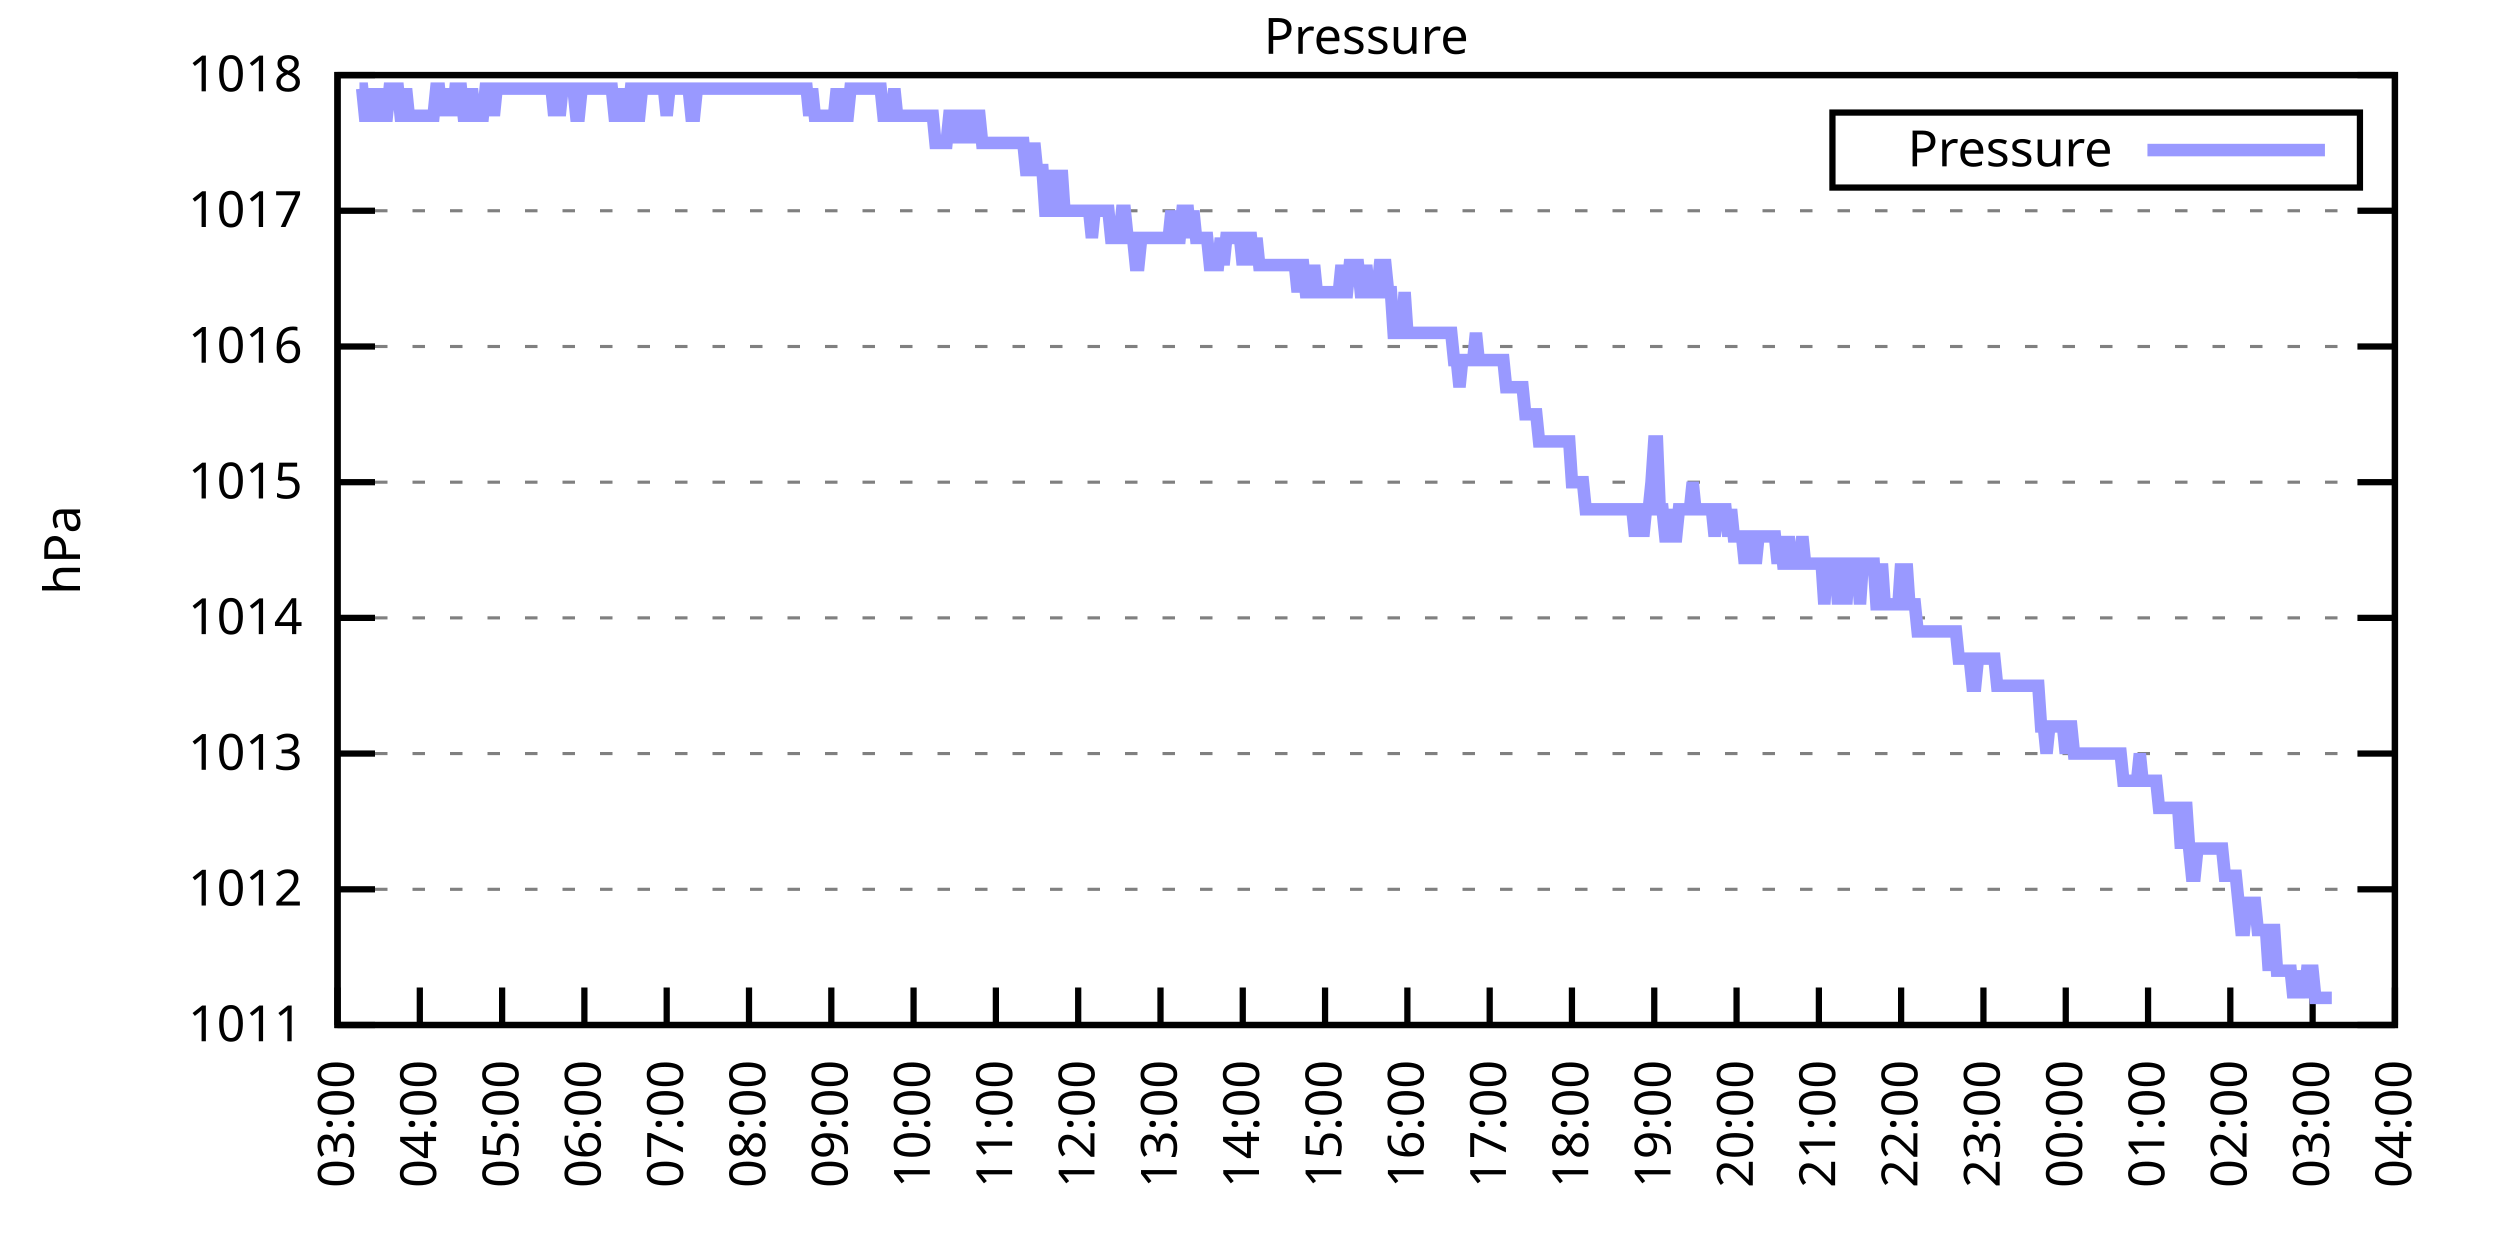
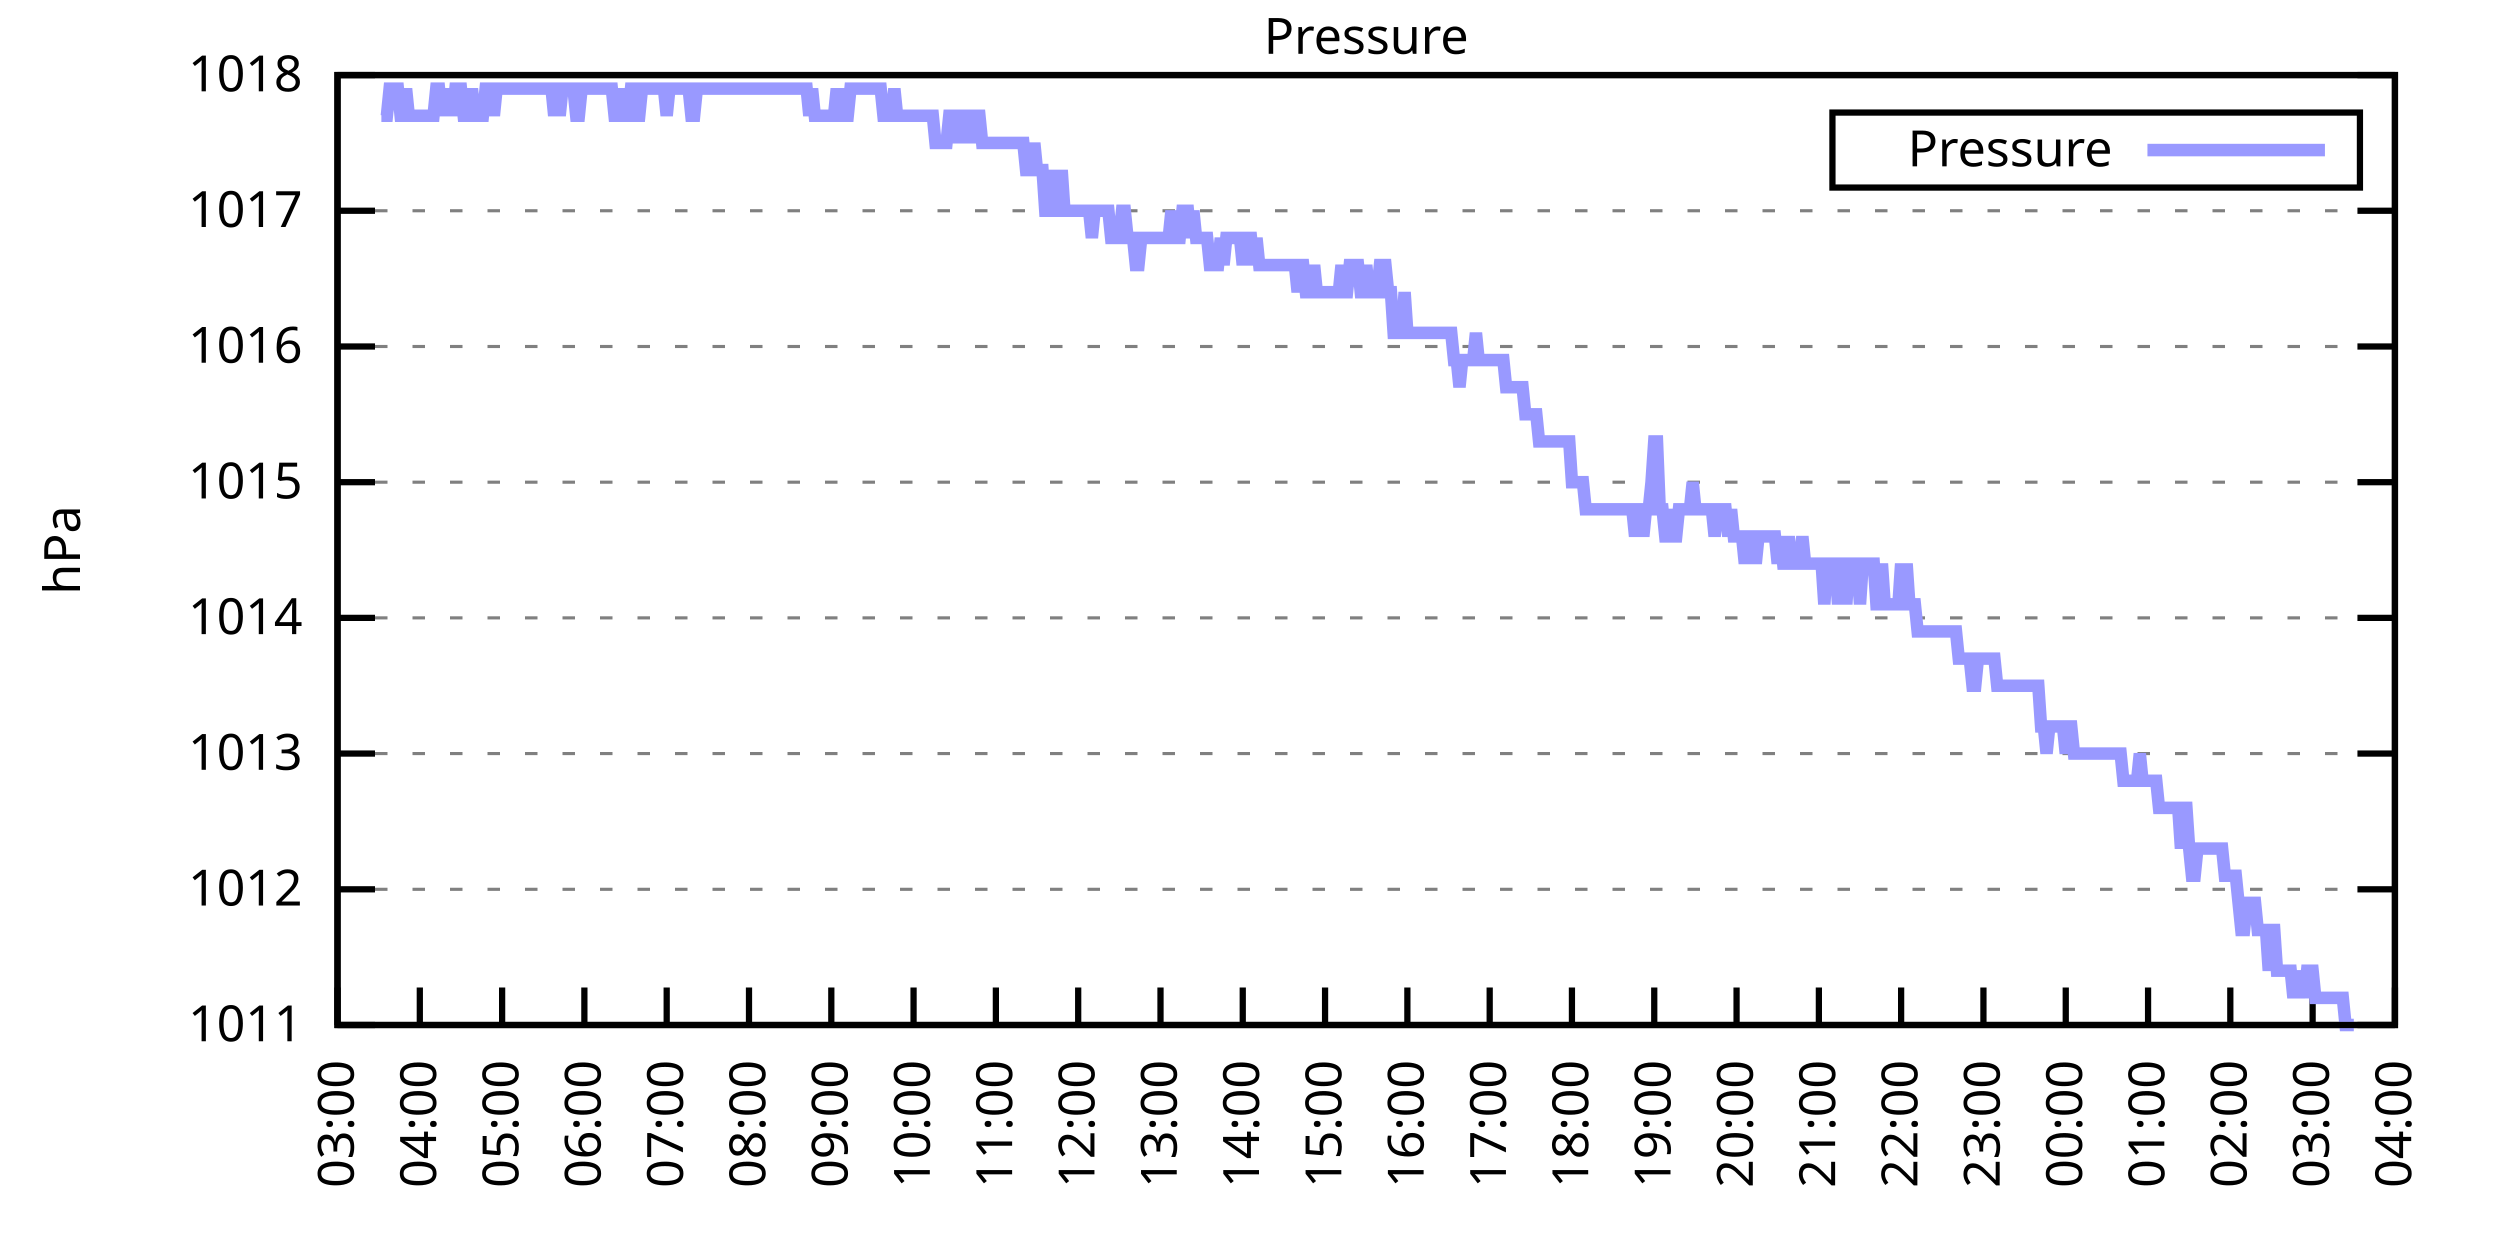
<svg xmlns="http://www.w3.org/2000/svg" xmlns:xlink="http://www.w3.org/1999/xlink" width="400" height="200" viewBox="0 0 400 200">
  <g id="gnuplot_canvas">
    <rect x="0" y="0" width="400" height="200" fill="none" />
    <defs>
      <circle id="gpDot" r="0.5" stroke-width="0.5" stroke="currentColor" />
      <path id="gpPt0" stroke-width="0.333" stroke="currentColor" d="M-1,0 h2 M0,-1 v2" />
      <path id="gpPt1" stroke-width="0.333" stroke="currentColor" d="M-1,-1 L1,1 M1,-1 L-1,1" />
      <path id="gpPt2" stroke-width="0.333" stroke="currentColor" d="M-1,0 L1,0 M0,-1 L0,1 M-1,-1 L1,1 M-1,1 L1,-1" />
      <rect id="gpPt3" stroke-width="0.333" stroke="currentColor" x="-1" y="-1" width="2" height="2" />
      <rect id="gpPt4" stroke-width="0.333" stroke="currentColor" fill="currentColor" x="-1" y="-1" width="2" height="2" />
      <circle id="gpPt5" stroke-width="0.333" stroke="currentColor" cx="0" cy="0" r="1" />
      <use xlink:href="#gpPt5" id="gpPt6" fill="currentColor" stroke="none" />
      <path id="gpPt7" stroke-width="0.333" stroke="currentColor" d="M0,-1.33 L-1.33,0.67 L1.33,0.67 z" />
      <use xlink:href="#gpPt7" id="gpPt8" fill="currentColor" stroke="none" />
      <use xlink:href="#gpPt7" id="gpPt9" stroke="currentColor" transform="rotate(180)" />
      <use xlink:href="#gpPt9" id="gpPt10" fill="currentColor" stroke="none" />
      <use xlink:href="#gpPt3" id="gpPt11" stroke="currentColor" transform="rotate(45)" />
      <use xlink:href="#gpPt11" id="gpPt12" fill="currentColor" stroke="none" />
      <path id="gpPt13" stroke-width="0.333" stroke="currentColor" d="M0,1.330 L1.265,0.411 L0.782,-1.067 L-0.782,-1.076 L-1.265,0.411 z" />
      <use xlink:href="#gpPt13" id="gpPt14" fill="currentColor" stroke="none" />
      <filter id="textbox" filterUnits="objectBoundingBox" x="0" y="0" height="1" width="1">
        <feFlood flood-color="white" flood-opacity="1" result="bgnd" />
        <feComposite in="SourceGraphic" in2="bgnd" operator="atop" />
      </filter>
      <filter id="greybox" filterUnits="objectBoundingBox" x="0" y="0" height="1" width="1">
        <feFlood flood-color="lightgrey" flood-opacity="1" result="grey" />
        <feComposite in="SourceGraphic" in2="grey" operator="atop" />
      </filter>
    </defs>
    <g fill="none" color="white" stroke="currentColor" stroke-width="1.00" stroke-linecap="butt" stroke-linejoin="miter">
</g>
    <g fill="none" color="black" stroke="currentColor" stroke-width="1.00" stroke-linecap="butt" stroke-linejoin="miter">
      <g stroke="none" shape-rendering="crispEdges">
        <polygon fill="rgb(255, 255, 255)" points="54.00,164.00 383.18,164.00 383.18,12.02 54.00,12.02 " />
      </g>
    </g>
    <g fill="none" color="black" stroke="currentColor" stroke-width="1.00" stroke-linecap="butt" stroke-linejoin="miter">
</g>
    <g fill="none" color="black" stroke="black" stroke-width="0.50" stroke-linecap="butt" stroke-linejoin="miter">
</g>
    <g fill="none" color="gray" stroke="currentColor" stroke-width="0.50" stroke-linecap="butt" stroke-linejoin="miter">
      <path stroke="gray" stroke-dasharray="2,4" class="gridline" d="M54.00,164.00 L383.19,164.00  " />
    </g>
    <g fill="none" color="gray" stroke="gray" stroke-width="1.00" stroke-linecap="butt" stroke-linejoin="miter">
</g>
    <g fill="none" color="black" stroke="currentColor" stroke-width="1.00" stroke-linecap="butt" stroke-linejoin="miter">
      <path stroke="black" d="M54.00,164.00 L60.00,164.00 M383.19,164.00 L377.19,164.00  " />
      <g transform="translate(48.40,166.60)" stroke="none" fill="black" font-family="Sans" font-size="8.00" text-anchor="end">
        <text>
          <tspan font-family="Sans"> 1011</tspan>
        </text>
      </g>
    </g>
    <g fill="none" color="black" stroke="currentColor" stroke-width="1.00" stroke-linecap="butt" stroke-linejoin="miter">
</g>
    <g fill="none" color="black" stroke="black" stroke-width="0.50" stroke-linecap="butt" stroke-linejoin="miter">
</g>
    <g fill="none" color="gray" stroke="currentColor" stroke-width="0.50" stroke-linecap="butt" stroke-linejoin="miter">
      <path stroke="gray" stroke-dasharray="2,4" class="gridline" d="M54.00,142.29 L383.19,142.29  " />
    </g>
    <g fill="none" color="gray" stroke="gray" stroke-width="1.00" stroke-linecap="butt" stroke-linejoin="miter">
</g>
    <g fill="none" color="black" stroke="currentColor" stroke-width="1.00" stroke-linecap="butt" stroke-linejoin="miter">
      <path stroke="black" d="M54.00,142.29 L60.00,142.29 M383.19,142.29 L377.19,142.29  " />
      <g transform="translate(48.40,144.89)" stroke="none" fill="black" font-family="Sans" font-size="8.00" text-anchor="end">
        <text>
          <tspan font-family="Sans"> 1012</tspan>
        </text>
      </g>
    </g>
    <g fill="none" color="black" stroke="currentColor" stroke-width="1.00" stroke-linecap="butt" stroke-linejoin="miter">
</g>
    <g fill="none" color="black" stroke="black" stroke-width="0.50" stroke-linecap="butt" stroke-linejoin="miter">
</g>
    <g fill="none" color="gray" stroke="currentColor" stroke-width="0.50" stroke-linecap="butt" stroke-linejoin="miter">
      <path stroke="gray" stroke-dasharray="2,4" class="gridline" d="M54.00,120.57 L383.19,120.57  " />
    </g>
    <g fill="none" color="gray" stroke="gray" stroke-width="1.00" stroke-linecap="butt" stroke-linejoin="miter">
</g>
    <g fill="none" color="black" stroke="currentColor" stroke-width="1.00" stroke-linecap="butt" stroke-linejoin="miter">
      <path stroke="black" d="M54.00,120.57 L60.00,120.57 M383.19,120.57 L377.19,120.57  " />
      <g transform="translate(48.40,123.17)" stroke="none" fill="black" font-family="Sans" font-size="8.00" text-anchor="end">
        <text>
          <tspan font-family="Sans"> 1013</tspan>
        </text>
      </g>
    </g>
    <g fill="none" color="black" stroke="currentColor" stroke-width="1.00" stroke-linecap="butt" stroke-linejoin="miter">
</g>
    <g fill="none" color="black" stroke="black" stroke-width="0.50" stroke-linecap="butt" stroke-linejoin="miter">
</g>
    <g fill="none" color="gray" stroke="currentColor" stroke-width="0.50" stroke-linecap="butt" stroke-linejoin="miter">
      <path stroke="gray" stroke-dasharray="2,4" class="gridline" d="M54.00,98.86 L383.19,98.86  " />
    </g>
    <g fill="none" color="gray" stroke="gray" stroke-width="1.00" stroke-linecap="butt" stroke-linejoin="miter">
</g>
    <g fill="none" color="black" stroke="currentColor" stroke-width="1.00" stroke-linecap="butt" stroke-linejoin="miter">
      <path stroke="black" d="M54.00,98.86 L60.00,98.86 M383.19,98.86 L377.19,98.86  " />
      <g transform="translate(48.40,101.46)" stroke="none" fill="black" font-family="Sans" font-size="8.00" text-anchor="end">
        <text>
          <tspan font-family="Sans"> 1014</tspan>
        </text>
      </g>
    </g>
    <g fill="none" color="black" stroke="currentColor" stroke-width="1.00" stroke-linecap="butt" stroke-linejoin="miter">
</g>
    <g fill="none" color="black" stroke="black" stroke-width="0.50" stroke-linecap="butt" stroke-linejoin="miter">
</g>
    <g fill="none" color="gray" stroke="currentColor" stroke-width="0.50" stroke-linecap="butt" stroke-linejoin="miter">
      <path stroke="gray" stroke-dasharray="2,4" class="gridline" d="M54.00,77.15 L383.19,77.15  " />
    </g>
    <g fill="none" color="gray" stroke="gray" stroke-width="1.00" stroke-linecap="butt" stroke-linejoin="miter">
</g>
    <g fill="none" color="black" stroke="currentColor" stroke-width="1.00" stroke-linecap="butt" stroke-linejoin="miter">
      <path stroke="black" d="M54.00,77.15 L60.00,77.15 M383.19,77.15 L377.19,77.15  " />
      <g transform="translate(48.40,79.75)" stroke="none" fill="black" font-family="Sans" font-size="8.00" text-anchor="end">
        <text>
          <tspan font-family="Sans"> 1015</tspan>
        </text>
      </g>
    </g>
    <g fill="none" color="black" stroke="currentColor" stroke-width="1.00" stroke-linecap="butt" stroke-linejoin="miter">
</g>
    <g fill="none" color="black" stroke="black" stroke-width="0.50" stroke-linecap="butt" stroke-linejoin="miter">
</g>
    <g fill="none" color="gray" stroke="currentColor" stroke-width="0.50" stroke-linecap="butt" stroke-linejoin="miter">
      <path stroke="gray" stroke-dasharray="2,4" class="gridline" d="M54.00,55.44 L383.19,55.44  " />
    </g>
    <g fill="none" color="gray" stroke="gray" stroke-width="1.00" stroke-linecap="butt" stroke-linejoin="miter">
</g>
    <g fill="none" color="black" stroke="currentColor" stroke-width="1.00" stroke-linecap="butt" stroke-linejoin="miter">
      <path stroke="black" d="M54.00,55.44 L60.00,55.44 M383.19,55.44 L377.19,55.44  " />
      <g transform="translate(48.40,58.04)" stroke="none" fill="black" font-family="Sans" font-size="8.00" text-anchor="end">
        <text>
          <tspan font-family="Sans"> 1016</tspan>
        </text>
      </g>
    </g>
    <g fill="none" color="black" stroke="currentColor" stroke-width="1.00" stroke-linecap="butt" stroke-linejoin="miter">
</g>
    <g fill="none" color="black" stroke="black" stroke-width="0.50" stroke-linecap="butt" stroke-linejoin="miter">
</g>
    <g fill="none" color="gray" stroke="currentColor" stroke-width="0.50" stroke-linecap="butt" stroke-linejoin="miter">
      <path stroke="gray" stroke-dasharray="2,4" class="gridline" d="M54.00,33.72 L383.19,33.72  " />
    </g>
    <g fill="none" color="gray" stroke="gray" stroke-width="1.00" stroke-linecap="butt" stroke-linejoin="miter">
</g>
    <g fill="none" color="black" stroke="currentColor" stroke-width="1.00" stroke-linecap="butt" stroke-linejoin="miter">
      <path stroke="black" d="M54.00,33.72 L60.00,33.72 M383.19,33.72 L377.19,33.72  " />
      <g transform="translate(48.40,36.32)" stroke="none" fill="black" font-family="Sans" font-size="8.00" text-anchor="end">
        <text>
          <tspan font-family="Sans"> 1017</tspan>
        </text>
      </g>
    </g>
    <g fill="none" color="black" stroke="currentColor" stroke-width="1.00" stroke-linecap="butt" stroke-linejoin="miter">
</g>
    <g fill="none" color="black" stroke="black" stroke-width="0.50" stroke-linecap="butt" stroke-linejoin="miter">
</g>
    <g fill="none" color="gray" stroke="currentColor" stroke-width="0.50" stroke-linecap="butt" stroke-linejoin="miter">
      <path stroke="gray" stroke-dasharray="2,4" class="gridline" d="M54.00,12.01 L383.19,12.01  " />
    </g>
    <g fill="none" color="gray" stroke="gray" stroke-width="1.00" stroke-linecap="butt" stroke-linejoin="miter">
</g>
    <g fill="none" color="black" stroke="currentColor" stroke-width="1.00" stroke-linecap="butt" stroke-linejoin="miter">
      <path stroke="black" d="M54.00,12.01 L60.00,12.01 M383.19,12.01 L377.19,12.01  " />
      <g transform="translate(48.40,14.61)" stroke="none" fill="black" font-family="Sans" font-size="8.00" text-anchor="end">
        <text>
          <tspan font-family="Sans"> 1018</tspan>
        </text>
      </g>
    </g>
    <g fill="none" color="black" stroke="currentColor" stroke-width="1.00" stroke-linecap="butt" stroke-linejoin="miter">
      <path stroke="black" d="M54.00,164.00 L54.00,158.00  " />
      <g transform="translate(56.60,169.60) rotate(270.00)" stroke="none" fill="black" font-family="Sans" font-size="8.00" text-anchor="end">
        <text>
          <tspan font-family="Sans">03:00</tspan>
        </text>
      </g>
    </g>
    <g fill="none" color="black" stroke="currentColor" stroke-width="1.00" stroke-linecap="butt" stroke-linejoin="miter">
      <path stroke="black" d="M67.17,164.00 L67.17,158.00  " />
      <g transform="translate(69.77,169.60) rotate(270.00)" stroke="none" fill="black" font-family="Sans" font-size="8.00" text-anchor="end">
        <text>
          <tspan font-family="Sans">04:00</tspan>
        </text>
      </g>
    </g>
    <g fill="none" color="black" stroke="currentColor" stroke-width="1.00" stroke-linecap="butt" stroke-linejoin="miter">
      <path stroke="black" d="M80.34,164.00 L80.34,158.00  " />
      <g transform="translate(82.94,169.60) rotate(270.00)" stroke="none" fill="black" font-family="Sans" font-size="8.00" text-anchor="end">
        <text>
          <tspan font-family="Sans">05:00</tspan>
        </text>
      </g>
    </g>
    <g fill="none" color="black" stroke="currentColor" stroke-width="1.00" stroke-linecap="butt" stroke-linejoin="miter">
      <path stroke="black" d="M93.50,164.00 L93.50,158.00  " />
      <g transform="translate(96.10,169.60) rotate(270.00)" stroke="none" fill="black" font-family="Sans" font-size="8.00" text-anchor="end">
        <text>
          <tspan font-family="Sans">06:00</tspan>
        </text>
      </g>
    </g>
    <g fill="none" color="black" stroke="currentColor" stroke-width="1.00" stroke-linecap="butt" stroke-linejoin="miter">
      <path stroke="black" d="M106.67,164.00 L106.67,158.00  " />
      <g transform="translate(109.27,169.60) rotate(270.00)" stroke="none" fill="black" font-family="Sans" font-size="8.00" text-anchor="end">
        <text>
          <tspan font-family="Sans">07:00</tspan>
        </text>
      </g>
    </g>
    <g fill="none" color="black" stroke="currentColor" stroke-width="1.00" stroke-linecap="butt" stroke-linejoin="miter">
      <path stroke="black" d="M119.84,164.00 L119.84,158.00  " />
      <g transform="translate(122.44,169.60) rotate(270.00)" stroke="none" fill="black" font-family="Sans" font-size="8.00" text-anchor="end">
        <text>
          <tspan font-family="Sans">08:00</tspan>
        </text>
      </g>
    </g>
    <g fill="none" color="black" stroke="currentColor" stroke-width="1.00" stroke-linecap="butt" stroke-linejoin="miter">
      <path stroke="black" d="M133.01,164.00 L133.01,158.00  " />
      <g transform="translate(135.61,169.60) rotate(270.00)" stroke="none" fill="black" font-family="Sans" font-size="8.00" text-anchor="end">
        <text>
          <tspan font-family="Sans">09:00</tspan>
        </text>
      </g>
    </g>
    <g fill="none" color="black" stroke="currentColor" stroke-width="1.00" stroke-linecap="butt" stroke-linejoin="miter">
      <path stroke="black" d="M146.17,164.00 L146.17,158.00  " />
      <g transform="translate(148.77,169.60) rotate(270.00)" stroke="none" fill="black" font-family="Sans" font-size="8.00" text-anchor="end">
        <text>
          <tspan font-family="Sans">10:00</tspan>
        </text>
      </g>
    </g>
    <g fill="none" color="black" stroke="currentColor" stroke-width="1.00" stroke-linecap="butt" stroke-linejoin="miter">
      <path stroke="black" d="M159.34,164.00 L159.34,158.00  " />
      <g transform="translate(161.94,169.60) rotate(270.00)" stroke="none" fill="black" font-family="Sans" font-size="8.00" text-anchor="end">
        <text>
          <tspan font-family="Sans">11:00</tspan>
        </text>
      </g>
    </g>
    <g fill="none" color="black" stroke="currentColor" stroke-width="1.00" stroke-linecap="butt" stroke-linejoin="miter">
      <path stroke="black" d="M172.51,164.00 L172.51,158.00  " />
      <g transform="translate(175.11,169.60) rotate(270.00)" stroke="none" fill="black" font-family="Sans" font-size="8.00" text-anchor="end">
        <text>
          <tspan font-family="Sans">12:00</tspan>
        </text>
      </g>
    </g>
    <g fill="none" color="black" stroke="currentColor" stroke-width="1.00" stroke-linecap="butt" stroke-linejoin="miter">
      <path stroke="black" d="M185.68,164.00 L185.68,158.00  " />
      <g transform="translate(188.28,169.60) rotate(270.00)" stroke="none" fill="black" font-family="Sans" font-size="8.00" text-anchor="end">
        <text>
          <tspan font-family="Sans">13:00</tspan>
        </text>
      </g>
    </g>
    <g fill="none" color="black" stroke="currentColor" stroke-width="1.00" stroke-linecap="butt" stroke-linejoin="miter">
      <path stroke="black" d="M198.84,164.00 L198.84,158.00  " />
      <g transform="translate(201.44,169.60) rotate(270.00)" stroke="none" fill="black" font-family="Sans" font-size="8.00" text-anchor="end">
        <text>
          <tspan font-family="Sans">14:00</tspan>
        </text>
      </g>
    </g>
    <g fill="none" color="black" stroke="currentColor" stroke-width="1.00" stroke-linecap="butt" stroke-linejoin="miter">
      <path stroke="black" d="M212.01,164.00 L212.01,158.00  " />
      <g transform="translate(214.61,169.60) rotate(270.00)" stroke="none" fill="black" font-family="Sans" font-size="8.00" text-anchor="end">
        <text>
          <tspan font-family="Sans">15:00</tspan>
        </text>
      </g>
    </g>
    <g fill="none" color="black" stroke="currentColor" stroke-width="1.00" stroke-linecap="butt" stroke-linejoin="miter">
      <path stroke="black" d="M225.18,164.00 L225.18,158.00  " />
      <g transform="translate(227.78,169.60) rotate(270.00)" stroke="none" fill="black" font-family="Sans" font-size="8.00" text-anchor="end">
        <text>
          <tspan font-family="Sans">16:00</tspan>
        </text>
      </g>
    </g>
    <g fill="none" color="black" stroke="currentColor" stroke-width="1.00" stroke-linecap="butt" stroke-linejoin="miter">
      <path stroke="black" d="M238.35,164.00 L238.35,158.00  " />
      <g transform="translate(240.95,169.60) rotate(270.00)" stroke="none" fill="black" font-family="Sans" font-size="8.00" text-anchor="end">
        <text>
          <tspan font-family="Sans">17:00</tspan>
        </text>
      </g>
    </g>
    <g fill="none" color="black" stroke="currentColor" stroke-width="1.00" stroke-linecap="butt" stroke-linejoin="miter">
      <path stroke="black" d="M251.51,164.00 L251.51,158.00  " />
      <g transform="translate(254.11,169.60) rotate(270.00)" stroke="none" fill="black" font-family="Sans" font-size="8.00" text-anchor="end">
        <text>
          <tspan font-family="Sans">18:00</tspan>
        </text>
      </g>
    </g>
    <g fill="none" color="black" stroke="currentColor" stroke-width="1.00" stroke-linecap="butt" stroke-linejoin="miter">
      <path stroke="black" d="M264.68,164.00 L264.68,158.00  " />
      <g transform="translate(267.28,169.60) rotate(270.00)" stroke="none" fill="black" font-family="Sans" font-size="8.00" text-anchor="end">
        <text>
          <tspan font-family="Sans">19:00</tspan>
        </text>
      </g>
    </g>
    <g fill="none" color="black" stroke="currentColor" stroke-width="1.00" stroke-linecap="butt" stroke-linejoin="miter">
      <path stroke="black" d="M277.85,164.00 L277.85,158.00  " />
      <g transform="translate(280.45,169.60) rotate(270.00)" stroke="none" fill="black" font-family="Sans" font-size="8.00" text-anchor="end">
        <text>
          <tspan font-family="Sans">20:00</tspan>
        </text>
      </g>
    </g>
    <g fill="none" color="black" stroke="currentColor" stroke-width="1.00" stroke-linecap="butt" stroke-linejoin="miter">
      <path stroke="black" d="M291.02,164.00 L291.02,158.00  " />
      <g transform="translate(293.62,169.60) rotate(270.00)" stroke="none" fill="black" font-family="Sans" font-size="8.00" text-anchor="end">
        <text>
          <tspan font-family="Sans">21:00</tspan>
        </text>
      </g>
    </g>
    <g fill="none" color="black" stroke="currentColor" stroke-width="1.00" stroke-linecap="butt" stroke-linejoin="miter">
      <path stroke="black" d="M304.18,164.00 L304.18,158.00  " />
      <g transform="translate(306.78,169.60) rotate(270.00)" stroke="none" fill="black" font-family="Sans" font-size="8.00" text-anchor="end">
        <text>
          <tspan font-family="Sans">22:00</tspan>
        </text>
      </g>
    </g>
    <g fill="none" color="black" stroke="currentColor" stroke-width="1.00" stroke-linecap="butt" stroke-linejoin="miter">
      <path stroke="black" d="M317.35,164.00 L317.35,158.00  " />
      <g transform="translate(319.95,169.60) rotate(270.00)" stroke="none" fill="black" font-family="Sans" font-size="8.00" text-anchor="end">
        <text>
          <tspan font-family="Sans">23:00</tspan>
        </text>
      </g>
    </g>
    <g fill="none" color="black" stroke="currentColor" stroke-width="1.00" stroke-linecap="butt" stroke-linejoin="miter">
      <path stroke="black" d="M330.52,164.00 L330.52,158.00  " />
      <g transform="translate(333.12,169.60) rotate(270.00)" stroke="none" fill="black" font-family="Sans" font-size="8.00" text-anchor="end">
        <text>
          <tspan font-family="Sans">00:00</tspan>
        </text>
      </g>
    </g>
    <g fill="none" color="black" stroke="currentColor" stroke-width="1.00" stroke-linecap="butt" stroke-linejoin="miter">
      <path stroke="black" d="M343.69,164.00 L343.69,158.00  " />
      <g transform="translate(346.29,169.60) rotate(270.00)" stroke="none" fill="black" font-family="Sans" font-size="8.00" text-anchor="end">
        <text>
          <tspan font-family="Sans">01:00</tspan>
        </text>
      </g>
    </g>
    <g fill="none" color="black" stroke="currentColor" stroke-width="1.00" stroke-linecap="butt" stroke-linejoin="miter">
      <path stroke="black" d="M356.85,164.00 L356.85,158.00  " />
      <g transform="translate(359.45,169.60) rotate(270.00)" stroke="none" fill="black" font-family="Sans" font-size="8.00" text-anchor="end">
        <text>
          <tspan font-family="Sans">02:00</tspan>
        </text>
      </g>
    </g>
    <g fill="none" color="black" stroke="currentColor" stroke-width="1.00" stroke-linecap="butt" stroke-linejoin="miter">
      <path stroke="black" d="M370.02,164.00 L370.02,158.00  " />
      <g transform="translate(372.62,169.60) rotate(270.00)" stroke="none" fill="black" font-family="Sans" font-size="8.00" text-anchor="end">
        <text>
          <tspan font-family="Sans">03:00</tspan>
        </text>
      </g>
    </g>
    <g fill="none" color="black" stroke="currentColor" stroke-width="1.00" stroke-linecap="butt" stroke-linejoin="miter">
      <path stroke="black" d="M383.19,164.00 L383.19,158.00  " />
      <g transform="translate(385.79,169.60) rotate(270.00)" stroke="none" fill="black" font-family="Sans" font-size="8.00" text-anchor="end">
        <text>
          <tspan font-family="Sans">04:00</tspan>
        </text>
      </g>
    </g>
    <g fill="none" color="black" stroke="currentColor" stroke-width="1.00" stroke-linecap="butt" stroke-linejoin="miter">
</g>
    <g fill="none" color="black" stroke="currentColor" stroke-width="1.00" stroke-linecap="butt" stroke-linejoin="miter">
      <path stroke="black" d="M54.00,12.01 L54.00,164.00 L383.19,164.00 L383.19,12.01 L54.00,12.01 Z  " />
    </g>
    <g fill="none" color="black" stroke="currentColor" stroke-width="1.00" stroke-linecap="butt" stroke-linejoin="miter">
</g>
    <g fill="none" color="black" stroke="currentColor" stroke-width="1.00" stroke-linecap="butt" stroke-linejoin="miter">
      <path stroke="black" d="M293.19,30.01 L293.19,18.01 L377.59,18.01 L377.59,30.01 L293.19,30.01 Z  " />
    </g>
    <g id="Pressure_plot_1">
      <g fill="none" color="white" stroke="black" stroke-width="2.00" stroke-linecap="butt" stroke-linejoin="miter">
</g>
      <g fill="none" color="black" stroke="currentColor" stroke-width="2.00" stroke-linecap="butt" stroke-linejoin="miter">
        <g transform="translate(337.99,26.61)" stroke="none" fill="black" font-family="Sans" font-size="8.00" text-anchor="end">
          <text>
            <tspan font-family="Sans">Pressure</tspan>
          </text>
        </g>
      </g>
      <g fill="none" color="black" stroke="currentColor" stroke-width="2.00" stroke-linecap="butt" stroke-linejoin="miter">
-         <path stroke="rgb(153, 153, 255)" d="M343.59,24.01 L371.99,24.01 M57.51,14.18 L57.95,14.18 L58.39,18.52 L58.83,18.52 L59.27,18.52 L59.71,14.18   L60.14,18.52 L60.58,14.18 L61.02,18.52 L61.46,18.52 L61.90,18.52 L62.34,14.18 L62.78,14.18 L63.22,14.18   L63.66,14.18 L64.10,18.52 L64.53,18.52 L64.97,14.18 L65.41,18.52 L65.85,18.52 L66.29,18.52 L66.73,18.52   L67.17,18.52 L67.61,18.52 L68.05,18.52 L68.48,18.52 L68.92,18.52 L69.36,18.52 L69.80,14.18 L70.24,14.18   L70.68,18.52 L71.12,14.18 L71.56,18.52 L72.00,14.18 L72.43,18.52 L72.87,14.18 L73.31,14.18 L73.75,14.18   L74.19,18.52 L74.63,18.52 L75.07,18.52 L75.51,14.18 L75.95,18.52 L76.38,18.52 L76.82,18.52 L77.26,18.52   L77.70,14.18 L78.14,14.18 L78.58,14.18 L79.02,18.52 L79.46,14.18 L79.90,14.18 L80.34,14.18 L80.77,14.18   L81.21,14.18 L81.65,14.18 L82.09,14.18 L82.53,14.18 L82.97,14.18 L83.41,14.18 L83.85,14.18 L84.29,14.18   L84.72,14.18 L85.16,14.18 L85.60,14.18 L86.04,14.18 L86.48,14.18 L86.92,14.18 L87.36,14.18 L87.80,14.18   L88.24,14.18 L88.67,18.52 L89.11,14.18 L89.55,18.52 L89.99,14.18 L90.43,14.18 L90.87,14.18 L91.31,14.18   L91.75,14.18 L92.19,18.52 L92.62,18.52 L93.06,14.18 L93.50,14.18 L93.94,14.18 L94.38,14.18 L94.82,14.18   L95.26,14.18 L95.70,14.18 L96.14,14.18 L96.58,14.18 L97.01,14.18 L97.45,14.18 L97.89,14.18 L98.33,18.52   L98.77,18.52 L99.21,14.18 L99.65,18.52 L100.09,18.52 L100.53,18.52 L100.96,14.18 L101.40,14.18 L101.84,18.52   L102.28,18.52 L102.72,14.18 L103.16,14.18 L103.60,14.18 L104.04,14.18 L104.48,14.18 L104.91,14.18 L105.35,14.18   L105.79,14.18 L106.23,14.18 L106.67,18.52 L107.11,14.18 L107.55,14.18 L107.99,14.18 L108.43,14.18 L108.87,14.18   L109.30,14.18 L109.74,14.18 L110.18,14.18 L110.62,18.52 L111.06,18.52 L111.50,14.18 L111.94,14.18 L112.38,14.18   L112.82,14.18 L113.25,14.18 L113.69,14.18 L114.13,14.18 L114.57,14.18 L115.01,14.18 L115.45,14.18 L115.89,14.18   L116.33,14.18 L116.77,14.18 L117.20,14.18 L117.64,14.18 L118.08,14.18 L118.52,14.18 L118.96,14.18 L119.40,14.18   L119.84,14.18 L120.28,14.18 L120.72,14.18 L121.15,14.18 L121.59,14.18 L122.03,14.18 L122.47,14.18 L122.91,14.18   L123.35,14.18 L123.79,14.18 L124.23,14.18 L124.67,14.18 L125.11,14.18 L125.54,14.18 L125.98,14.18 L126.42,14.18   L126.86,14.18 L127.30,14.18 L127.74,14.18 L128.18,14.18 L128.62,14.18 L129.06,14.18 L129.49,18.52 L129.93,14.18   L130.37,18.52 L130.81,18.52 L131.25,18.52 L131.69,18.52 L132.13,18.52 L132.57,18.52 L133.01,18.52 L133.44,18.52   L133.88,14.18 L134.32,18.52 L134.76,14.18 L135.20,18.52 L135.64,18.52 L136.08,14.18 L136.52,14.18 L136.96,14.18   L137.39,14.18 L137.83,14.18 L138.27,14.18 L138.71,14.18 L139.15,14.18 L139.59,14.18 L140.03,14.18 L140.47,14.18   L140.91,14.18 L141.35,18.52 L141.78,18.52 L142.22,18.52 L142.66,18.52 L143.10,14.18 L143.54,18.52 L143.98,18.52   L144.42,18.52 L144.86,18.52 L145.30,18.52 L145.73,18.52 L146.17,18.52 L146.61,18.52 L147.05,18.52 L147.49,18.52   L147.93,18.52 L148.37,18.52 L148.81,18.52 L149.25,18.52 L149.68,22.87 L150.12,22.87 L150.56,22.87 L151.00,22.87   L151.44,22.87 L151.88,18.52 L152.32,18.52 L152.76,22.87 L153.20,18.52 L153.63,18.52 L154.07,22.87 L154.51,18.52   L154.95,18.52 L155.39,18.52 L155.83,22.87 L156.27,18.52 L156.71,18.52 L157.15,22.87 L157.59,22.87 L158.02,22.87   L158.46,22.87 L158.90,22.87 L159.34,22.87 L159.78,22.87 L160.22,22.87 L160.66,22.87 L161.10,22.87 L161.54,22.87   L161.97,22.87 L162.41,22.87 L162.85,22.87 L163.29,22.87 L163.73,22.87 L164.17,27.21 L164.61,27.21 L165.05,27.21   L165.49,22.87 L165.92,27.21 L166.36,27.21 L166.80,27.21 L167.24,33.72 L167.68,33.72 L168.12,27.21 L168.56,33.72   L169.00,33.72 L169.44,33.72 L169.87,27.21 L170.31,33.72 L170.75,33.72 L171.19,33.72 L171.63,33.72 L172.07,33.72   L172.51,33.72 L172.95,33.72 L173.39,33.72 L173.83,33.72 L174.26,33.72 L174.70,38.07 L175.14,33.72 L175.58,33.72   L176.02,33.72 L176.46,33.72 L176.90,33.72 L177.34,33.72 L177.78,38.07 L178.21,38.07 L178.65,38.07 L179.09,38.07   L179.53,33.72 L179.97,33.72 L180.41,38.07 L180.85,38.07 L181.29,38.07 L181.73,42.41 L182.16,42.41 L182.60,38.07   L183.04,38.07 L183.48,38.07 L183.92,38.07 L184.36,38.07 L184.80,38.07 L185.24,38.07 L185.68,38.07 L186.11,38.07   L186.55,38.07 L186.99,38.07 L187.43,33.72 L187.87,38.07 L188.31,38.07 L188.75,38.07 L189.19,33.72 L189.63,33.72   L190.07,33.72 L190.50,38.07 L190.94,33.72 L191.38,38.07 L191.82,38.07 L192.26,38.07 L192.70,38.07 L193.14,38.07   L193.58,42.41 L194.02,42.41 L194.45,42.41 L194.89,42.41 L195.33,38.07 L195.77,42.41 L196.21,38.07 L196.65,38.07   L197.09,38.07 L197.53,38.07 L197.97,38.07 L198.40,38.07 L198.84,42.41 L199.28,38.07 L199.72,38.07 L200.16,38.07   L200.60,42.41 L201.04,38.07 L201.48,42.41 L201.92,42.41 L202.35,42.41 L202.79,42.41 L203.23,42.41 L203.67,42.41   L204.11,42.41 L204.55,42.41 L204.99,42.41 L205.43,42.41 L205.87,42.41 L206.31,42.41 L206.74,42.41 L207.18,42.41   L207.62,46.75 L208.06,42.41 L208.50,42.41 L208.94,46.75 L209.38,46.75 L209.82,46.75 L210.26,42.41 L210.69,46.75   L211.13,46.75 L211.57,46.75 L212.01,46.75 L212.45,46.75 L212.89,46.75 L213.33,46.75 L213.77,46.75 L214.21,46.75   L214.64,42.41 L215.08,46.75 L215.52,46.75 L215.96,42.41 L216.40,42.41 L216.84,42.41 L217.28,42.41 L217.72,46.75   L218.16,46.75 L218.60,42.41 L219.03,46.75 L219.47,46.75 L219.91,46.75 L220.35,46.75 L220.79,42.41 L221.23,42.41   L221.67,42.41 L222.11,46.75 L222.55,46.75 L222.98,53.26 L223.42,53.26 L223.86,53.26 L224.30,53.26 L224.74,46.75   L225.18,53.26 L225.62,53.26 L226.06,53.26 L226.50,53.26 L226.93,53.26 L227.37,53.26 L227.81,53.26 L228.25,53.26   L228.69,53.26 L229.13,53.26 L229.57,53.26 L230.01,53.26 L230.45,53.26 L230.88,53.26 L231.32,53.26 L231.76,53.26   L232.20,53.26 L232.64,57.61 L233.08,57.61 L233.52,61.95 L233.96,57.61 L234.40,57.61 L234.84,57.61 L235.27,57.61   L235.71,57.61 L236.15,53.26 L236.59,57.61 L237.03,57.61 L237.47,57.61 L237.91,57.61 L238.35,57.61 L238.79,57.61   L239.22,57.61 L239.66,57.61 L240.10,57.61 L240.54,57.61 L240.98,61.95 L241.42,61.95 L241.86,61.95 L242.30,61.95   L242.74,61.95 L243.17,61.95 L243.61,61.95 L244.05,66.29 L244.49,66.29 L244.93,66.29 L245.37,66.29 L245.81,66.29   L246.25,70.63 L246.69,70.63 L247.12,70.63 L247.56,70.63 L248.00,70.63 L248.44,70.63 L248.88,70.63 L249.32,70.63   L249.76,70.63 L250.20,70.63 L250.64,70.63 L251.08,70.63 L251.51,77.15 L251.95,77.15 L252.39,77.15 L252.83,77.15   L253.27,77.15 L253.71,81.49 L254.15,81.49 L254.59,81.49 L255.03,81.49 L255.46,81.49 L255.90,81.49 L256.34,81.49   L256.78,81.49 L257.22,81.49 L257.66,81.49 L258.10,81.49 L258.54,81.49 L258.98,81.49 L259.41,81.49 L259.85,81.49   L260.29,81.49 L260.73,81.49 L261.17,81.49 L261.61,85.83 L262.05,81.49 L262.49,81.49 L262.93,85.83 L263.36,81.49   L263.80,81.49 L264.24,77.15 L264.68,70.63 L265.12,70.63 L265.56,81.49 L266.00,81.49 L266.44,85.83 L266.88,85.83   L267.32,81.49 L267.75,85.83 L268.19,85.83 L268.63,81.49 L269.07,81.49 L269.51,81.49 L269.95,81.49 L270.39,81.49   L270.83,77.15 L271.27,81.49 L271.70,81.49 L272.14,81.49 L272.58,81.49 L273.02,81.49 L273.46,81.49 L273.90,81.49   L274.34,85.83 L274.78,81.49 L275.22,81.49 L275.65,81.49 L276.09,81.49 L276.53,85.83 L276.97,81.49 L277.41,85.83   L277.85,85.83 L278.29,85.83 L278.73,85.83 L279.17,90.18 L279.60,85.83 L280.04,85.83 L280.48,85.83 L280.92,90.18   L281.36,85.83 L281.80,85.83 L282.24,85.83 L282.68,85.83 L283.12,85.83 L283.56,85.83 L283.99,85.83 L284.43,90.18   L284.87,85.83 L285.31,90.18 L285.75,90.18 L286.19,85.83 L286.63,90.18 L287.07,90.18 L287.51,90.18 L287.94,90.18   L288.38,85.83 L288.82,90.18 L289.26,90.18 L289.70,90.18 L290.14,90.18 L290.58,90.18 L291.02,90.18 L291.46,90.18   L291.89,96.69 L292.33,90.18 L292.77,90.18 L293.21,90.18 L293.65,90.18 L294.09,96.69 L294.53,90.18 L294.97,90.18   L295.41,96.69 L295.84,90.18 L296.28,90.18 L296.72,90.18 L297.16,90.18 L297.60,96.69 L298.04,90.18 L298.48,90.18   L298.92,90.18 L299.36,90.18 L299.80,90.18 L300.23,96.69 L300.67,96.69 L301.11,90.18 L301.55,96.69 L301.99,96.69   L302.43,96.69 L302.87,96.69 L303.31,96.69 L303.75,96.69 L304.18,90.18 L304.62,96.69 L305.06,90.18 L305.50,96.69   L305.94,96.69 L306.38,96.69 L306.82,101.03 L307.26,101.03 L307.70,101.03 L308.13,101.03 L308.57,101.03 L309.01,101.03   L309.45,101.03 L309.89,101.03 L310.33,101.03 L310.77,101.03 L311.21,101.03 L311.65,101.03 L312.08,101.03 L312.52,101.03   L312.96,101.03 L313.40,105.38 L313.84,105.38 L314.28,105.38 L314.72,105.38 L315.16,105.38 L315.60,109.72 L316.04,109.72   L316.47,105.38 L316.91,105.38 L317.35,105.38 L317.79,105.38 L318.23,105.38 L318.67,105.38 L319.11,105.38 L319.55,109.72   L319.99,109.72 L320.42,109.72 L320.86,109.72 L321.30,109.72 L321.74,109.72 L322.18,109.72 L322.62,109.72 L323.06,109.72   L323.50,109.72 L323.94,109.72 L324.37,109.72 L324.81,109.72 L325.25,109.72 L325.69,109.72 L326.13,109.72 L326.57,116.23   L327.01,116.23 L327.45,120.57 L327.89,116.23 L328.33,116.23 L328.76,116.23 L329.20,116.23 L329.64,116.23 L330.08,116.23   L330.52,120.57 L330.96,116.23 L331.40,116.23 L331.84,120.57 L332.28,120.57 L332.71,120.57 L333.15,120.57 L333.59,120.57   L334.03,120.57 L334.47,120.57 L334.91,120.57 L335.35,120.57 L335.79,120.57 L336.23,120.57 L336.66,120.57 L337.10,120.57   L337.54,120.57 L337.98,120.57 L338.42,120.57 L338.86,120.57 L339.30,120.57 L339.74,124.92 L340.18,124.92 L340.61,124.92   L341.05,124.92 L341.49,124.92 L341.93,124.92 L342.37,120.57 L342.81,124.92 L343.25,124.92 L343.69,124.92 L344.13,124.92   L344.57,124.92 L345.00,124.92 L345.44,129.26 L345.88,129.26 L346.32,129.26 L346.76,129.26 L347.20,129.26 L347.64,129.26   L348.08,129.26 L348.52,129.26 L348.95,135.77 L349.39,129.26 L349.83,129.26 L350.27,135.77 L350.71,140.12 L351.15,140.12   L351.59,135.77 L352.03,135.77 L352.47,135.77 L352.90,135.77 L353.34,135.77 L353.78,135.77 L354.22,135.77 L354.66,135.77   L355.10,135.77 L355.54,135.77 L355.98,140.12 L356.42,140.12 L356.85,140.12 L357.29,140.12 L357.73,140.12 L358.17,144.46   L358.61,148.80 L359.05,148.80 L359.49,144.46 L359.93,144.46 L360.37,144.46 L360.81,144.46 L361.24,148.80 L361.68,148.80   L362.12,148.80 L362.56,148.80 L363.00,155.31 L363.44,148.80 L363.88,148.80 L364.32,155.31 L364.76,155.31 L365.19,155.31   L365.63,155.31 L366.07,155.31 L366.51,155.31 L366.95,159.66 L367.39,155.31 L367.83,159.66 L368.27,155.31 L368.71,159.66   L369.14,155.31 L369.58,155.31 L370.02,155.31 L370.46,159.66 L370.90,159.66 L371.34,159.66 L371.78,159.66 L372.22,159.66   L372.66,159.66 L373.09,159.66  " />
+         <path stroke="rgb(153, 153, 255)" d="M343.59,24.01 L371.99,24.01 M61.02,18.52 L61.46,18.52 L61.90,18.52 L62.34,14.18 L62.78,14.18 L63.22,14.18   L63.66,14.18 L64.10,18.52 L64.53,18.52 L64.97,14.18 L65.41,18.52 L65.85,18.52 L66.29,18.52 L66.73,18.52   L67.17,18.52 L67.61,18.52 L68.05,18.52 L68.48,18.52 L68.92,18.52 L69.36,18.52 L69.80,14.18 L70.24,14.18   L70.68,18.52 L71.12,14.18 L71.56,18.52 L72.00,14.18 L72.43,18.52 L72.87,14.18 L73.31,14.18 L73.75,14.18   L74.19,18.52 L74.63,18.52 L75.07,18.52 L75.51,14.18 L75.95,18.52 L76.38,18.52 L76.82,18.52 L77.26,18.52   L77.70,14.18 L78.14,14.18 L78.58,14.18 L79.02,18.52 L79.46,14.18 L79.90,14.18 L80.34,14.18 L80.77,14.18   L81.21,14.18 L81.65,14.18 L82.09,14.18 L82.53,14.18 L82.97,14.18 L83.41,14.18 L83.85,14.18 L84.29,14.18   L84.72,14.18 L85.16,14.18 L85.60,14.18 L86.04,14.18 L86.48,14.18 L86.92,14.18 L87.36,14.18 L87.80,14.18   L88.24,14.18 L88.67,18.52 L89.11,14.18 L89.55,18.52 L89.99,14.18 L90.43,14.18 L90.87,14.18 L91.31,14.18   L91.75,14.18 L92.19,18.52 L92.62,18.52 L93.06,14.18 L93.50,14.18 L93.94,14.18 L94.38,14.18 L94.82,14.18   L95.26,14.18 L95.70,14.18 L96.14,14.18 L96.58,14.18 L97.01,14.18 L97.45,14.18 L97.89,14.18 L98.33,18.52   L98.77,18.52 L99.21,14.18 L99.65,18.52 L100.09,18.52 L100.53,18.52 L100.96,14.18 L101.40,14.18 L101.84,18.52   L102.28,18.52 L102.72,14.18 L103.16,14.18 L103.60,14.18 L104.04,14.18 L104.48,14.18 L104.91,14.18 L105.35,14.18   L105.79,14.18 L106.23,14.18 L106.67,18.52 L107.11,14.18 L107.55,14.18 L107.99,14.18 L108.43,14.18 L108.87,14.18   L109.30,14.18 L109.74,14.18 L110.18,14.18 L110.62,18.52 L111.06,18.52 L111.50,14.18 L111.94,14.18 L112.38,14.18   L112.82,14.18 L113.25,14.18 L113.69,14.18 L114.13,14.18 L114.57,14.18 L115.01,14.18 L115.45,14.18 L115.89,14.18   L116.33,14.18 L116.77,14.18 L117.20,14.18 L117.64,14.18 L118.08,14.18 L118.52,14.18 L118.96,14.18 L119.40,14.18   L119.84,14.18 L120.28,14.18 L120.72,14.18 L121.15,14.18 L121.59,14.18 L122.03,14.18 L122.47,14.18 L122.91,14.18   L123.35,14.18 L123.79,14.18 L124.23,14.18 L124.67,14.18 L125.11,14.18 L125.54,14.18 L125.98,14.18 L126.42,14.18   L126.86,14.18 L127.30,14.18 L127.74,14.18 L128.18,14.18 L128.62,14.18 L129.06,14.18 L129.49,18.52 L129.93,14.18   L130.37,18.52 L130.81,18.52 L131.25,18.52 L131.69,18.52 L132.13,18.52 L132.57,18.52 L133.01,18.52 L133.44,18.52   L133.88,14.18 L134.32,18.52 L134.76,14.18 L135.20,18.52 L135.64,18.52 L136.08,14.18 L136.52,14.18 L136.96,14.18   L137.39,14.18 L137.83,14.18 L138.27,14.18 L138.71,14.18 L139.15,14.18 L139.59,14.18 L140.03,14.18 L140.47,14.18   L140.91,14.18 L141.35,18.52 L141.78,18.52 L142.22,18.52 L142.66,18.52 L143.10,14.18 L143.54,18.52 L143.98,18.52   L144.42,18.52 L144.86,18.52 L145.30,18.52 L145.73,18.52 L146.17,18.52 L146.61,18.52 L147.05,18.52 L147.49,18.52   L147.93,18.52 L148.37,18.52 L148.81,18.52 L149.25,18.52 L149.68,22.87 L150.12,22.87 L150.56,22.87 L151.00,22.87   L151.44,22.87 L151.88,18.52 L152.32,18.52 L152.76,22.87 L153.20,18.52 L153.63,18.52 L154.07,22.87 L154.51,18.52   L154.95,18.52 L155.39,18.52 L155.83,22.87 L156.27,18.52 L156.71,18.52 L157.15,22.87 L157.59,22.87 L158.02,22.87   L158.46,22.87 L158.90,22.87 L159.34,22.87 L159.78,22.87 L160.22,22.87 L160.66,22.87 L161.10,22.87 L161.54,22.87   L161.97,22.87 L162.41,22.87 L162.85,22.87 L163.29,22.87 L163.73,22.87 L164.17,27.21 L164.61,27.21 L165.05,27.21   L165.49,22.87 L165.92,27.21 L166.36,27.21 L166.80,27.21 L167.24,33.72 L167.68,33.72 L168.12,27.21 L168.56,33.72   L169.00,33.72 L169.44,33.72 L169.87,27.21 L170.31,33.72 L170.75,33.72 L171.19,33.72 L171.63,33.72 L172.07,33.72   L172.51,33.72 L172.95,33.72 L173.39,33.72 L173.83,33.72 L174.26,33.72 L174.70,38.07 L175.14,33.72 L175.58,33.72   L176.02,33.72 L176.46,33.72 L176.90,33.72 L177.34,33.72 L177.78,38.07 L178.21,38.07 L178.65,38.07 L179.09,38.07   L179.53,33.72 L179.97,33.72 L180.41,38.07 L180.85,38.07 L181.29,38.07 L181.73,42.41 L182.16,42.41 L182.60,38.07   L183.04,38.07 L183.48,38.07 L183.92,38.07 L184.36,38.07 L184.80,38.07 L185.24,38.07 L185.68,38.07 L186.11,38.07   L186.55,38.07 L186.99,38.07 L187.43,33.72 L187.87,38.07 L188.31,38.07 L188.75,38.07 L189.19,33.72 L189.63,33.72   L190.07,33.72 L190.50,38.07 L190.94,33.72 L191.38,38.07 L191.82,38.07 L192.26,38.07 L192.70,38.07 L193.14,38.07   L193.58,42.41 L194.02,42.41 L194.45,42.41 L194.89,42.41 L195.33,38.07 L195.77,42.41 L196.21,38.07 L196.65,38.07   L197.09,38.07 L197.53,38.07 L197.97,38.07 L198.40,38.07 L198.84,42.41 L199.28,38.07 L199.72,38.07 L200.16,38.07   L200.60,42.41 L201.04,38.07 L201.48,42.41 L201.92,42.41 L202.35,42.41 L202.79,42.41 L203.23,42.41 L203.67,42.41   L204.11,42.41 L204.55,42.41 L204.99,42.41 L205.43,42.41 L205.87,42.41 L206.31,42.41 L206.74,42.41 L207.18,42.41   L207.62,46.75 L208.06,42.41 L208.50,42.41 L208.94,46.75 L209.38,46.75 L209.82,46.75 L210.26,42.41 L210.69,46.75   L211.13,46.75 L211.57,46.75 L212.01,46.75 L212.45,46.75 L212.89,46.75 L213.33,46.75 L213.77,46.75 L214.21,46.75   L214.64,42.41 L215.08,46.75 L215.52,46.75 L215.96,42.41 L216.40,42.41 L216.84,42.41 L217.28,42.41 L217.72,46.75   L218.16,46.75 L218.60,42.41 L219.03,46.75 L219.47,46.75 L219.91,46.75 L220.35,46.75 L220.79,42.41 L221.23,42.41   L221.67,42.41 L222.11,46.75 L222.55,46.75 L222.98,53.26 L223.42,53.26 L223.86,53.26 L224.30,53.26 L224.74,46.75   L225.18,53.26 L225.62,53.26 L226.06,53.26 L226.50,53.26 L226.93,53.26 L227.37,53.26 L227.81,53.26 L228.25,53.26   L228.69,53.26 L229.13,53.26 L229.57,53.26 L230.01,53.26 L230.45,53.26 L230.88,53.26 L231.32,53.26 L231.76,53.26   L232.20,53.26 L232.64,57.61 L233.08,57.61 L233.52,61.95 L233.96,57.61 L234.40,57.61 L234.84,57.61 L235.27,57.61   L235.71,57.61 L236.15,53.26 L236.59,57.61 L237.03,57.61 L237.47,57.61 L237.91,57.61 L238.35,57.61 L238.79,57.61   L239.22,57.61 L239.66,57.61 L240.10,57.61 L240.54,57.61 L240.98,61.95 L241.42,61.95 L241.86,61.95 L242.30,61.95   L242.74,61.95 L243.17,61.95 L243.61,61.95 L244.05,66.29 L244.49,66.29 L244.93,66.29 L245.37,66.29 L245.81,66.29   L246.25,70.63 L246.69,70.63 L247.12,70.63 L247.56,70.63 L248.00,70.63 L248.44,70.63 L248.88,70.63 L249.32,70.63   L249.76,70.63 L250.20,70.63 L250.64,70.63 L251.08,70.63 L251.51,77.15 L251.95,77.15 L252.39,77.15 L252.83,77.15   L253.27,77.15 L253.71,81.49 L254.15,81.49 L254.59,81.49 L255.03,81.49 L255.46,81.49 L255.90,81.49 L256.34,81.49   L256.78,81.49 L257.22,81.49 L257.66,81.49 L258.10,81.49 L258.54,81.49 L258.98,81.49 L259.41,81.49 L259.85,81.49   L260.29,81.49 L260.73,81.49 L261.17,81.49 L261.61,85.83 L262.05,81.49 L262.49,81.49 L262.93,85.83 L263.36,81.49   L263.80,81.49 L264.24,77.15 L264.68,70.63 L265.12,70.63 L265.56,81.49 L266.00,81.49 L266.44,85.83 L266.88,85.83   L267.32,81.49 L267.75,85.83 L268.19,85.83 L268.63,81.49 L269.07,81.49 L269.51,81.49 L269.95,81.49 L270.39,81.49   L270.83,77.15 L271.27,81.49 L271.70,81.49 L272.14,81.49 L272.58,81.49 L273.02,81.49 L273.46,81.49 L273.90,81.49   L274.34,85.83 L274.78,81.49 L275.22,81.49 L275.65,81.49 L276.09,81.49 L276.53,85.83 L276.97,81.49 L277.41,85.83   L277.85,85.83 L278.29,85.83 L278.73,85.83 L279.17,90.18 L279.60,85.83 L280.04,85.83 L280.48,85.83 L280.92,90.18   L281.36,85.83 L281.80,85.83 L282.24,85.83 L282.68,85.83 L283.12,85.83 L283.56,85.83 L283.99,85.83 L284.43,90.18   L284.87,85.83 L285.31,90.18 L285.75,90.18 L286.19,85.83 L286.63,90.18 L287.07,90.18 L287.51,90.18 L287.94,90.18   L288.38,85.83 L288.82,90.18 L289.26,90.18 L289.70,90.18 L290.14,90.18 L290.58,90.18 L291.02,90.18 L291.46,90.18   L291.89,96.69 L292.33,90.18 L292.77,90.18 L293.21,90.18 L293.65,90.18 L294.09,96.69 L294.53,90.18 L294.97,90.18   L295.41,96.69 L295.84,90.18 L296.28,90.18 L296.72,90.18 L297.16,90.18 L297.60,96.69 L298.04,90.18 L298.48,90.18   L298.92,90.18 L299.36,90.18 L299.80,90.18 L300.23,96.69 L300.67,96.69 L301.11,90.18 L301.55,96.69 L301.99,96.69   L302.43,96.69 L302.87,96.69 L303.31,96.69 L303.75,96.69 L304.18,90.18 L304.62,96.69 L305.06,90.18 L305.50,96.69   L305.94,96.69 L306.38,96.69 L306.82,101.03 L307.26,101.03 L307.70,101.03 L308.13,101.03 L308.57,101.03 L309.01,101.03   L309.45,101.03 L309.89,101.03 L310.33,101.03 L310.77,101.03 L311.21,101.03 L311.65,101.03 L312.08,101.03 L312.52,101.03   L312.96,101.03 L313.40,105.38 L313.84,105.38 L314.28,105.38 L314.72,105.38 L315.16,105.38 L315.60,109.72 L316.04,109.72   L316.47,105.38 L316.91,105.38 L317.35,105.38 L317.79,105.38 L318.23,105.38 L318.67,105.38 L319.11,105.38 L319.55,109.72   L319.99,109.72 L320.42,109.72 L320.86,109.72 L321.30,109.72 L321.74,109.72 L322.18,109.72 L322.62,109.72 L323.06,109.72   L323.50,109.72 L323.94,109.72 L324.37,109.72 L324.81,109.72 L325.25,109.72 L325.69,109.72 L326.13,109.72 L326.57,116.23   L327.01,116.23 L327.45,120.57 L327.89,116.23 L328.33,116.23 L328.76,116.23 L329.20,116.23 L329.64,116.23 L330.08,116.23   L330.52,120.57 L330.96,116.23 L331.40,116.23 L331.84,120.57 L332.28,120.57 L332.71,120.57 L333.15,120.57 L333.59,120.57   L334.03,120.57 L334.47,120.57 L334.91,120.57 L335.35,120.57 L335.79,120.57 L336.23,120.57 L336.66,120.57 L337.10,120.57   L337.54,120.57 L337.98,120.57 L338.42,120.57 L338.86,120.57 L339.30,120.57 L339.74,124.92 L340.18,124.92 L340.61,124.92   L341.05,124.92 L341.49,124.92 L341.93,124.92 L342.37,120.57 L342.81,124.92 L343.25,124.92 L343.69,124.92 L344.13,124.92   L344.57,124.92 L345.00,124.92 L345.44,129.26 L345.88,129.26 L346.32,129.26 L346.76,129.26 L347.20,129.26 L347.64,129.26   L348.08,129.26 L348.52,129.26 L348.95,135.77 L349.39,129.26 L349.83,129.26 L350.27,135.77 L350.71,140.12 L351.15,140.12   L351.59,135.77 L352.03,135.77 L352.47,135.77 L352.90,135.77 L353.34,135.77 L353.78,135.77 L354.22,135.77 L354.66,135.77   L355.10,135.77 L355.54,135.77 L355.98,140.12 L356.42,140.12 L356.85,140.12 L357.29,140.12 L357.73,140.12 L358.17,144.46   L358.61,148.80 L359.05,148.80 L359.49,144.46 L359.93,144.46 L360.37,144.46 L360.81,144.46 L361.24,148.80 L361.68,148.80   L362.12,148.80 L362.56,148.80 L363.00,155.31 L363.44,148.80 L363.88,148.80 L364.32,155.31 L364.76,155.31 L365.19,155.31   L365.63,155.31 L366.07,155.31 L366.51,155.31 L366.95,159.66 L367.39,155.31 L367.83,159.66 L368.27,155.31 L368.71,159.66   L369.14,155.31 L369.58,155.31 L370.02,155.31 L370.46,159.66 L370.90,159.66 L371.34,159.66 L371.78,159.66 L372.22,159.66   L372.66,159.66 L373.09,159.66 L373.53,159.66 L373.97,159.66 L374.41,159.66 L374.85,159.66 L375.29,164.00 L375.73,164.00   L376.17,164.00 L376.61,164.00  " />
      </g>
    </g>
    <g fill="none" color="black" stroke="currentColor" stroke-width="2.00" stroke-linecap="butt" stroke-linejoin="miter">
</g>
    <g fill="none" color="black" stroke="black" stroke-width="1.00" stroke-linecap="butt" stroke-linejoin="miter">
</g>
    <g fill="none" color="black" stroke="currentColor" stroke-width="1.00" stroke-linecap="butt" stroke-linejoin="miter">
      <path stroke="black" d="M54.00,12.01 L54.00,164.00 L383.19,164.00 L383.19,12.01 L54.00,12.01 Z  " />
      <g transform="translate(12.80,88.01) rotate(270.00)" stroke="none" fill="black" font-family="Sans" font-size="8.00" text-anchor="middle">
        <text>
          <tspan font-family="Sans">hPa</tspan>
        </text>
      </g>
    </g>
    <g fill="none" color="black" stroke="currentColor" stroke-width="1.00" stroke-linecap="butt" stroke-linejoin="miter">
</g>
    <g fill="none" color="black" stroke="currentColor" stroke-width="1.00" stroke-linecap="butt" stroke-linejoin="miter">
      <g transform="translate(218.59,8.61)" stroke="none" fill="black" font-family="Sans" font-size="8.00" text-anchor="middle">
        <text>
          <tspan font-family="Sans">Pressure</tspan>
        </text>
      </g>
    </g>
    <g fill="none" color="black" stroke="currentColor" stroke-width="1.00" stroke-linecap="butt" stroke-linejoin="miter">
</g>
  </g>
</svg>
